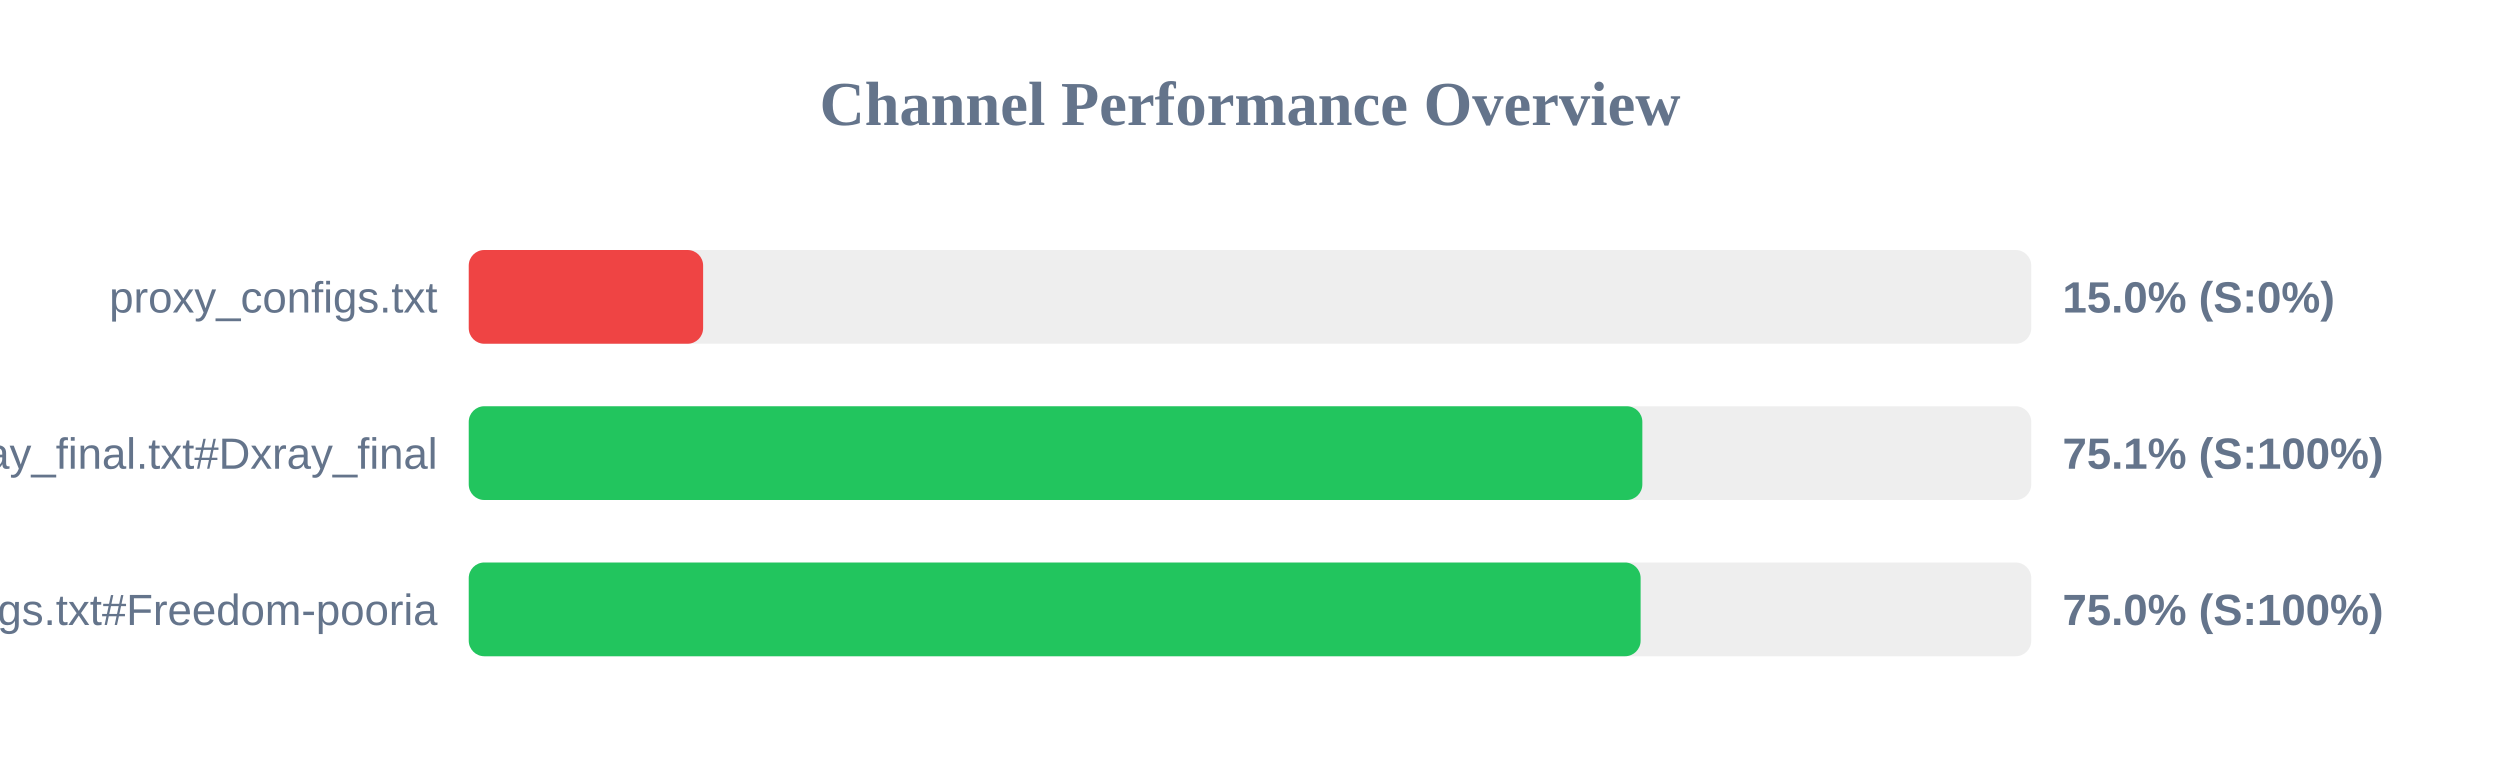
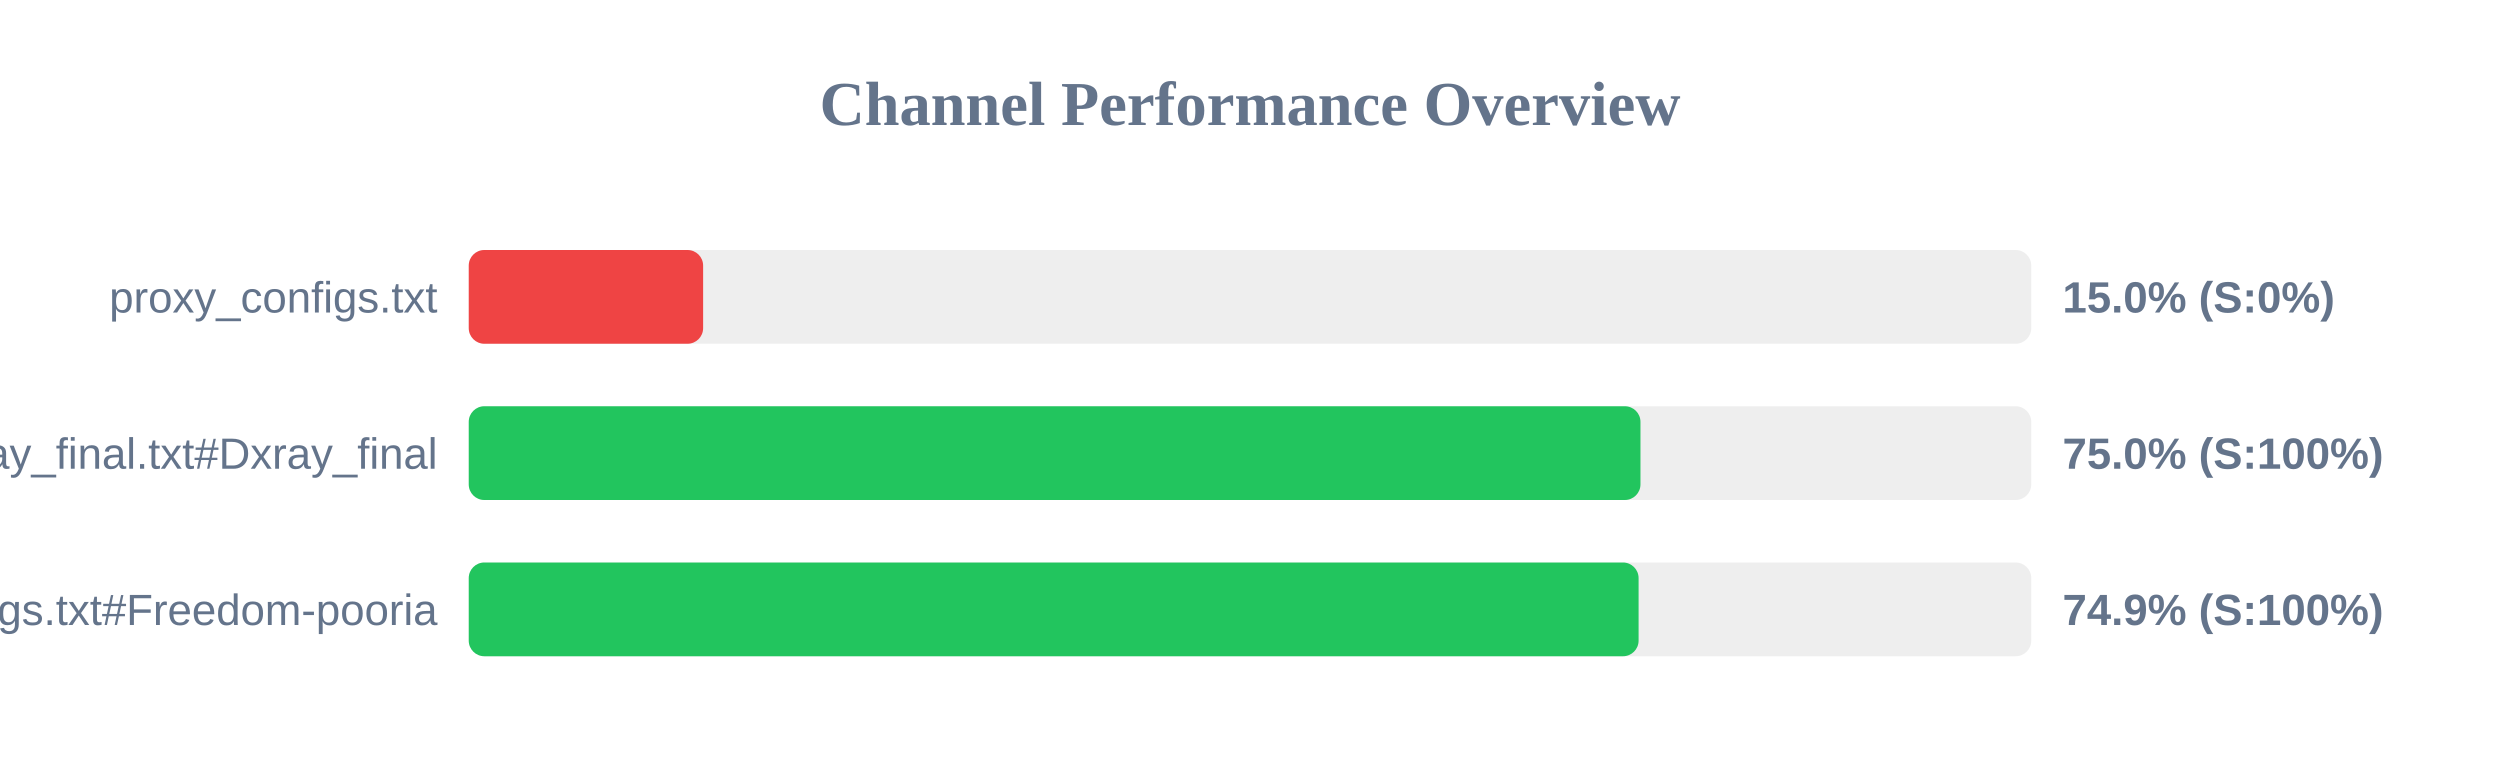
<svg xmlns="http://www.w3.org/2000/svg" width="800" height="250" version="1.1">
  <style>
        .row { font: 14px Arial; fill: #64748b; }
        .score { font: bold 14px Arial; fill: #64748b; }
    </style>
  <text x="400" y="40" text-anchor="middle" font-size="20px" font-weight="bold" fill="#64748b">Channel Performance Overview</text>
  <rect x="150" y="80" width="500" height="30" fill="#eee" rx="5" />
  <rect x="150" y="80" width="75.0" height="30" fill="#ef4444" rx="5" />
  <text x="140" y="100" text-anchor="end" class="row">proxy_configs.txt</text>
  <text x="660" y="100" text-anchor="start" class="score">15.0% (S:0%)</text>
  <rect x="150" y="130" width="500" height="30" fill="#eee" rx="5" />
-   <rect x="150" y="130" width="375.55" height="30" fill="#22c55e" rx="5" />
+   <rect x="150" y="130" width="374.95" height="30" fill="#22c55e" rx="5" />
  <text x="140" y="150" text-anchor="end" class="row">xray_final.txt#Dxray_final</text>
-   <text x="660" y="150" text-anchor="start" class="score">75.1% (S:100%)</text>
+   <text x="660" y="150" text-anchor="start" class="score">75.0% (S:100%)</text>
  <rect x="150" y="180" width="500" height="30" fill="#eee" rx="5" />
-   <rect x="150" y="180" width="375.0" height="30" fill="#22c55e" rx="5" />
+   <rect x="150" y="180" width="374.35" height="30" fill="#22c55e" rx="5" />
  <text x="140" y="200" text-anchor="end" class="row">v2ray_configs.txt#Freedom-pooria</text>
-   <text x="660" y="200" text-anchor="start" class="score">75.0% (S:100%)</text>
+   <text x="660" y="200" text-anchor="start" class="score">74.9% (S:100%)</text>
</svg>
